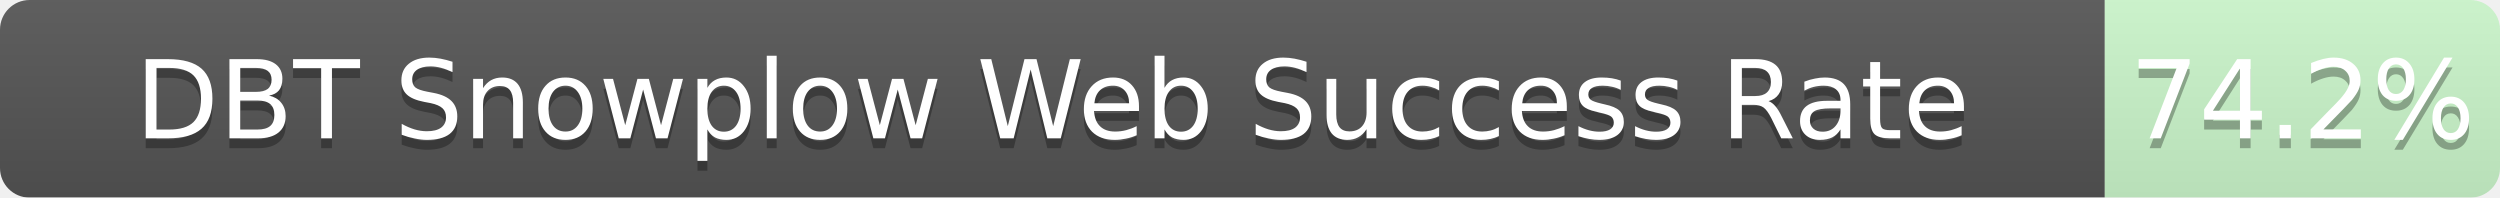
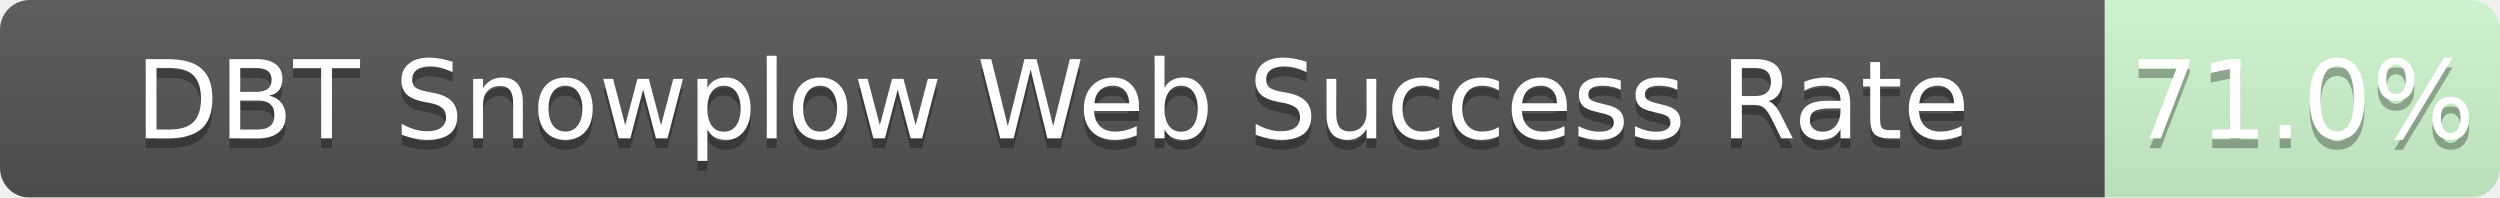
<svg xmlns="http://www.w3.org/2000/svg" width="253" height="20">
  <linearGradient id="b" x2="0" y2="100%">
    <stop offset="0" stop-color="#bbb" stop-opacity=".1" />
    <stop offset="1" stop-opacity=".1" />
  </linearGradient>
  <mask id="a">
    <rect width="253" height="20" rx="3" fill="#fff" />
  </mask>
  <g mask="url(#a)">
    <path fill="#555" d="M0 0h213v20H0z" />
-     <path fill="rgba(178, 255, 178, 0.74)" fill-opacity="0.74" d="M213 0h40v20H213z" />
+     <path fill="rgba(178, 255, 178, 0.71)" fill-opacity="0.71" d="M213 0h40v20H213z" />
    <path fill="url(#b)" d="M0 0h253v20H0z" />
  </g>
  <g fill="#fff" text-anchor="middle" font-family="DejaVu Sans,Verdana,Geneva,sans-serif" font-size="11">
    <text x="106.5" y="15" fill="#010101" fill-opacity=".3">DBT Snowplow Web Success Rate</text>
    <text x="106.5" y="14">DBT Snowplow Web Success Rate</text>
-     <text x="233.0" y="15" fill="#010101" fill-opacity=".3">74.2%</text>
-     <text x="233.0" y="14">74.2%</text>
+     <text x="233.0" y="15" fill="#010101" fill-opacity=".3">71.0%</text>
+     <text x="233.0" y="14">71.0%</text>
  </g>
</svg>
